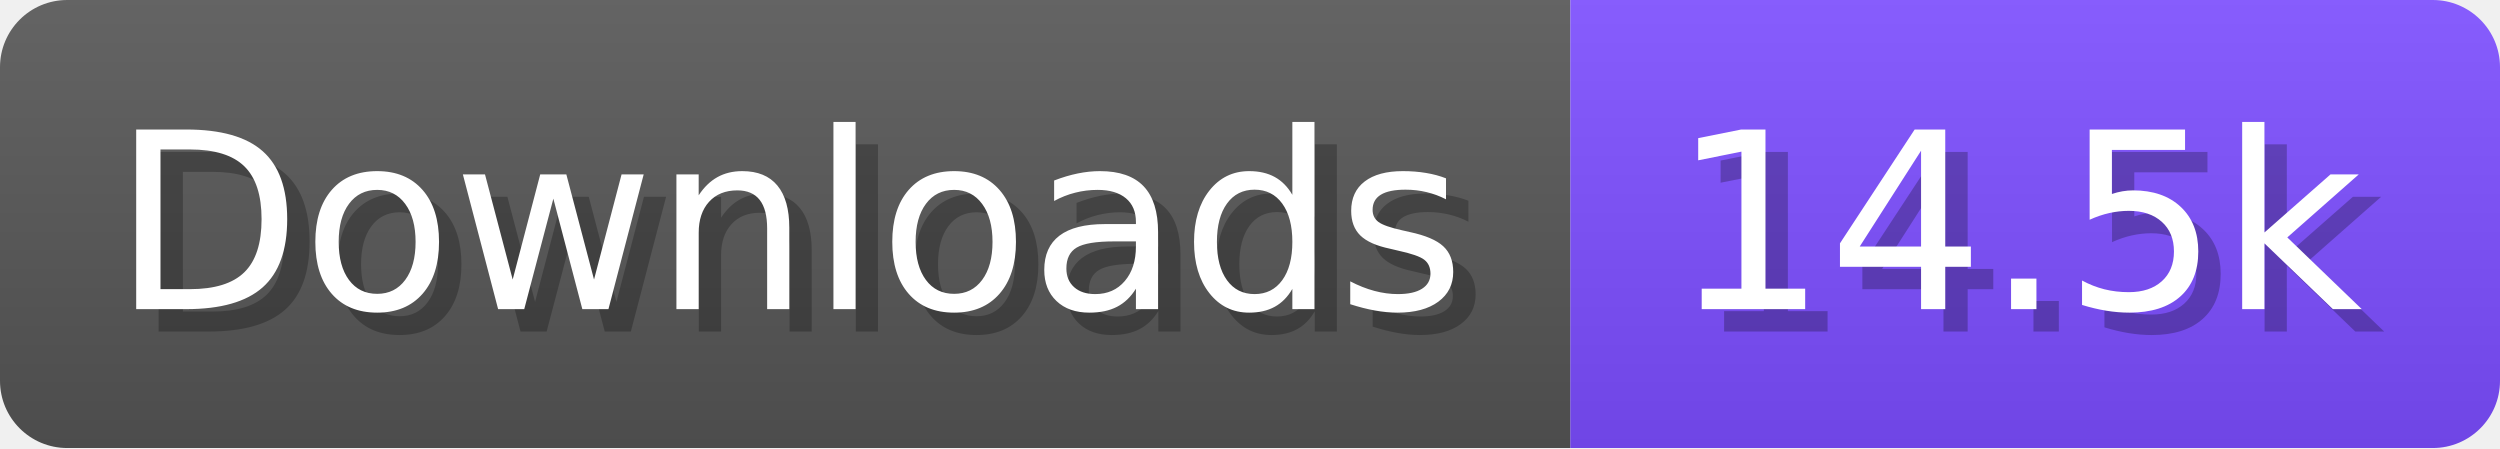
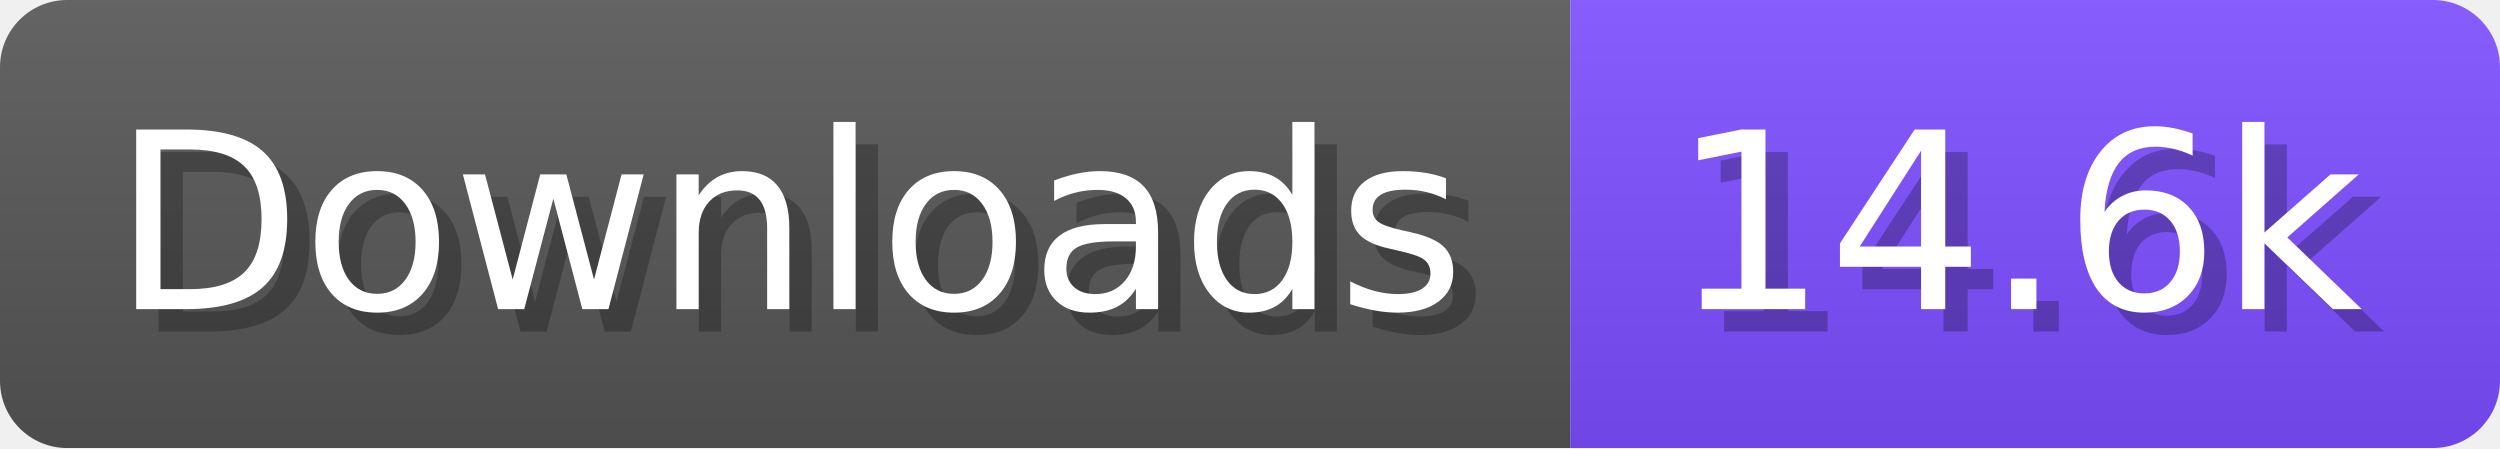
- <svg xmlns="http://www.w3.org/2000/svg" width="111.6" height="20" viewBox="0 0 1116 200" role="img" aria-label="Downloads: 14.5k">
+ <svg xmlns="http://www.w3.org/2000/svg" width="111.6" height="20" viewBox="0 0 1116 200" role="img" aria-label="Downloads: 14.6k">
  <linearGradient id="a" x2="0" y2="100%">
    <stop offset="0" stop-opacity=".1" stop-color="#EEE" />
    <stop offset="1" stop-opacity=".1" />
  </linearGradient>
  <mask id="m">
    <rect width="1116" height="200" rx="30" fill="#FFF" />
  </mask>
  <g mask="url(#m)">
    <rect width="701" height="200" fill="#555" />
    <rect width="415" height="200" fill="#7C4DFF" x="701" />
    <rect width="1116" height="200" fill="url(#a)" />
  </g>
  <g aria-hidden="true" fill="#fff" text-anchor="start" font-family="Verdana,DejaVu Sans,sans-serif" font-size="110">
    <text x="60" y="148" textLength="601" fill="#000" opacity="0.25">Downloads</text>
    <text x="50" y="138" textLength="601">Downloads</text>
-     <text x="756" y="148" textLength="315" fill="#000" opacity="0.25">14.5k</text>
-     <text x="746" y="138" textLength="315">14.5k</text>
+     <text x="756" y="148" textLength="315" fill="#000" opacity="0.25">14.6k</text>
+     <text x="746" y="138" textLength="315">14.6k</text>
  </g>
</svg>
